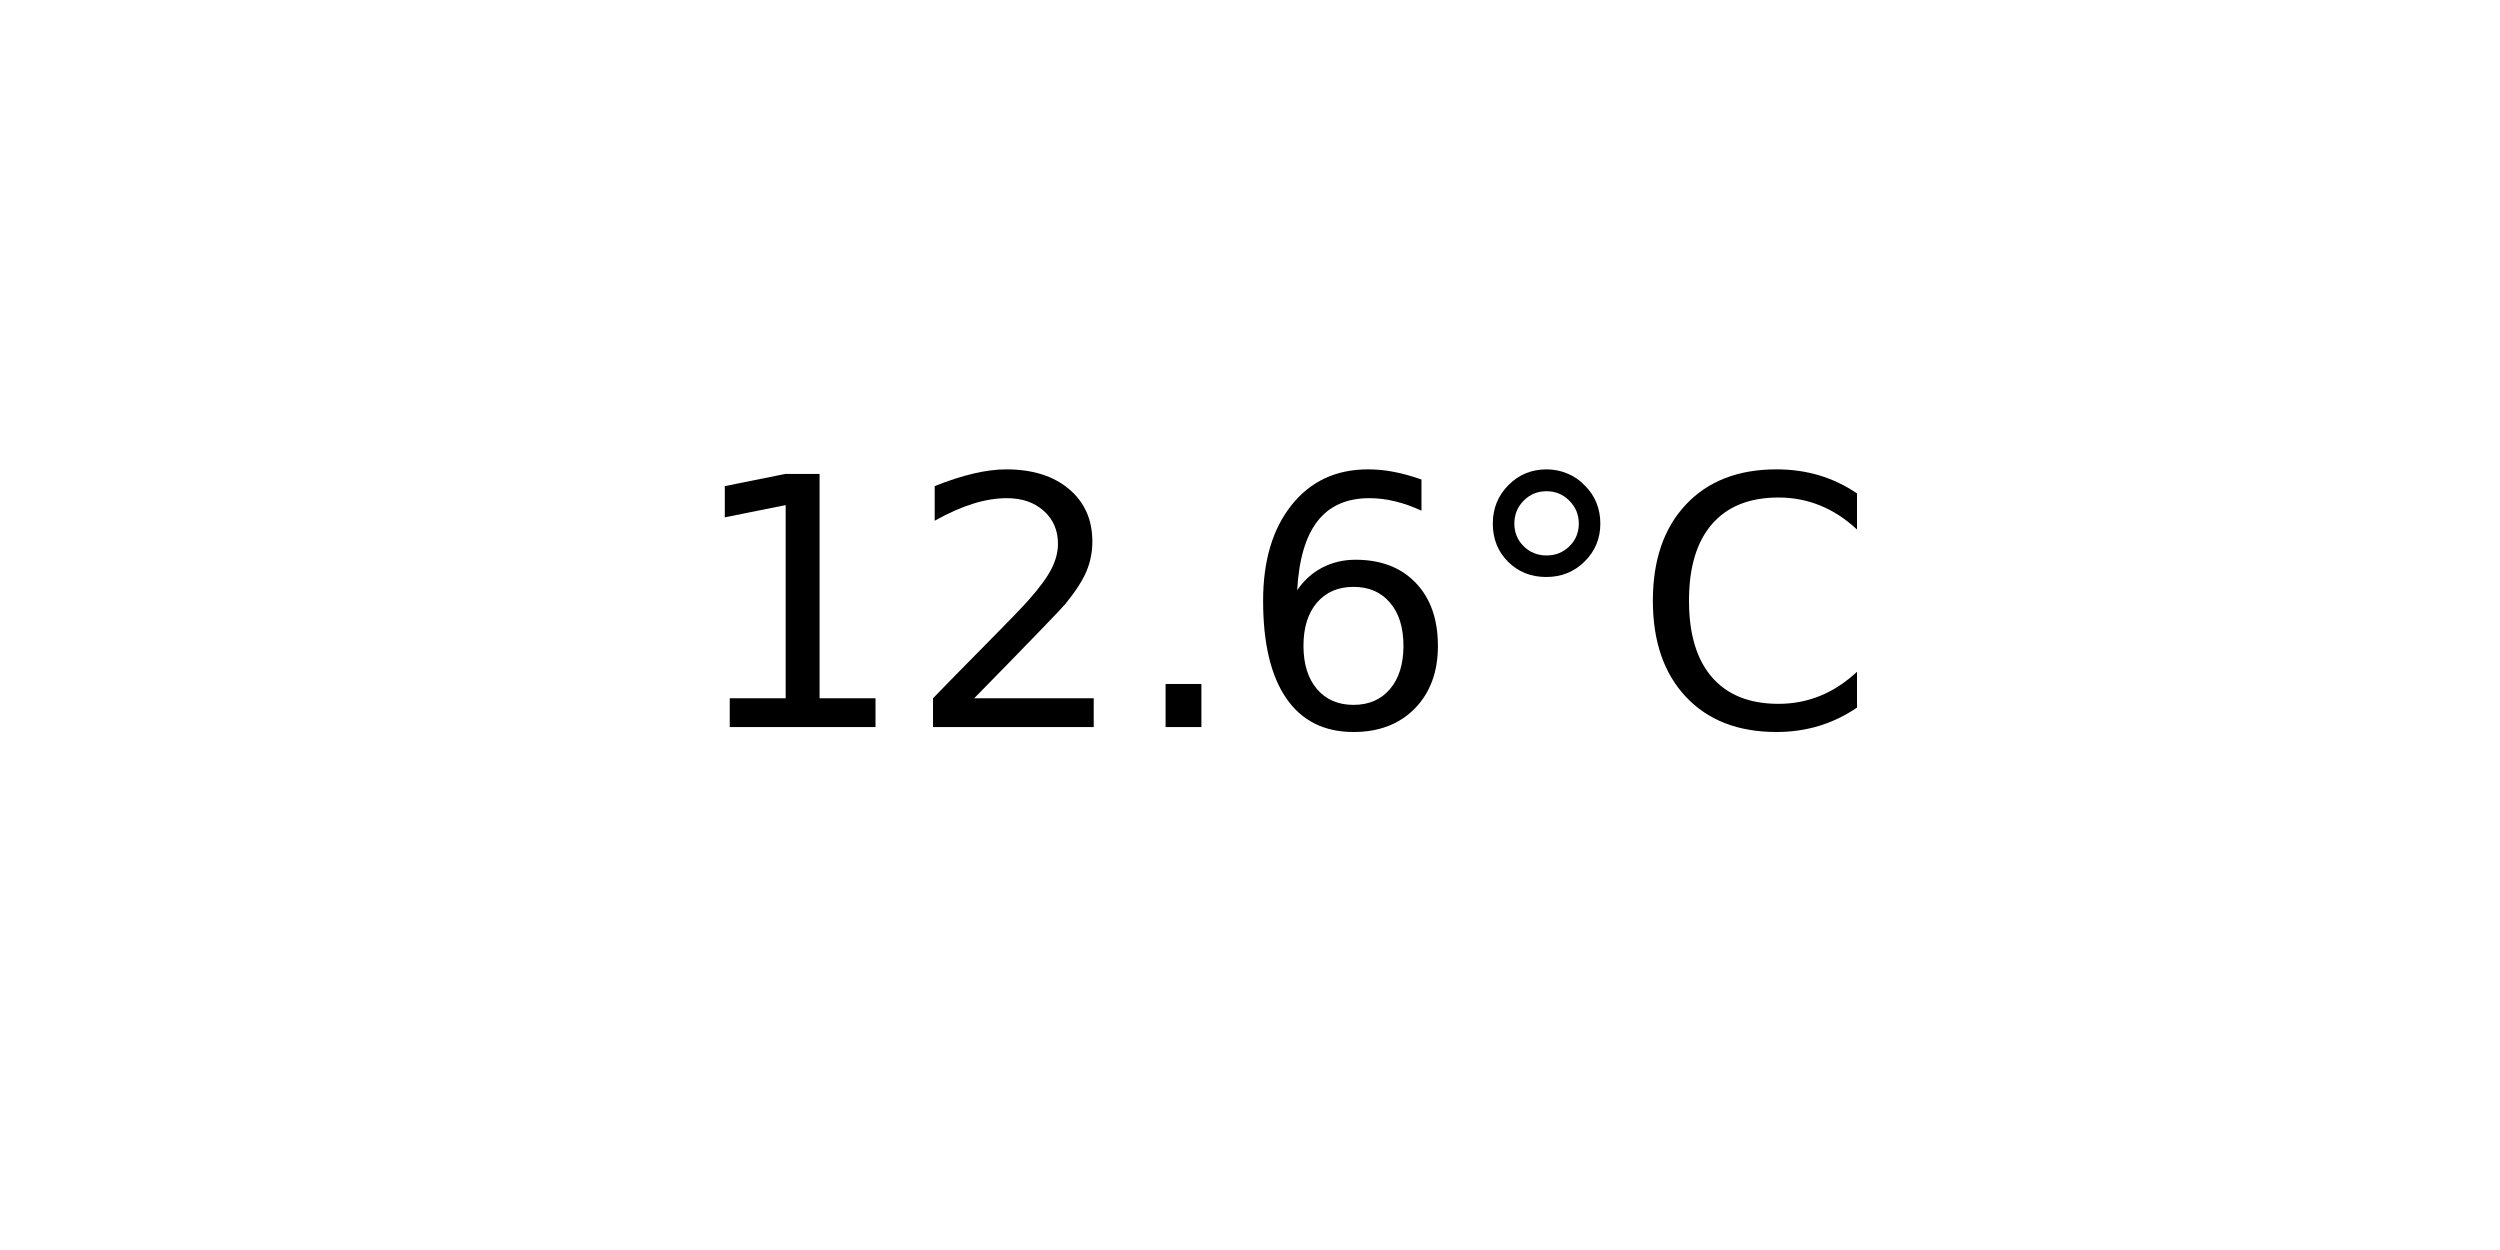
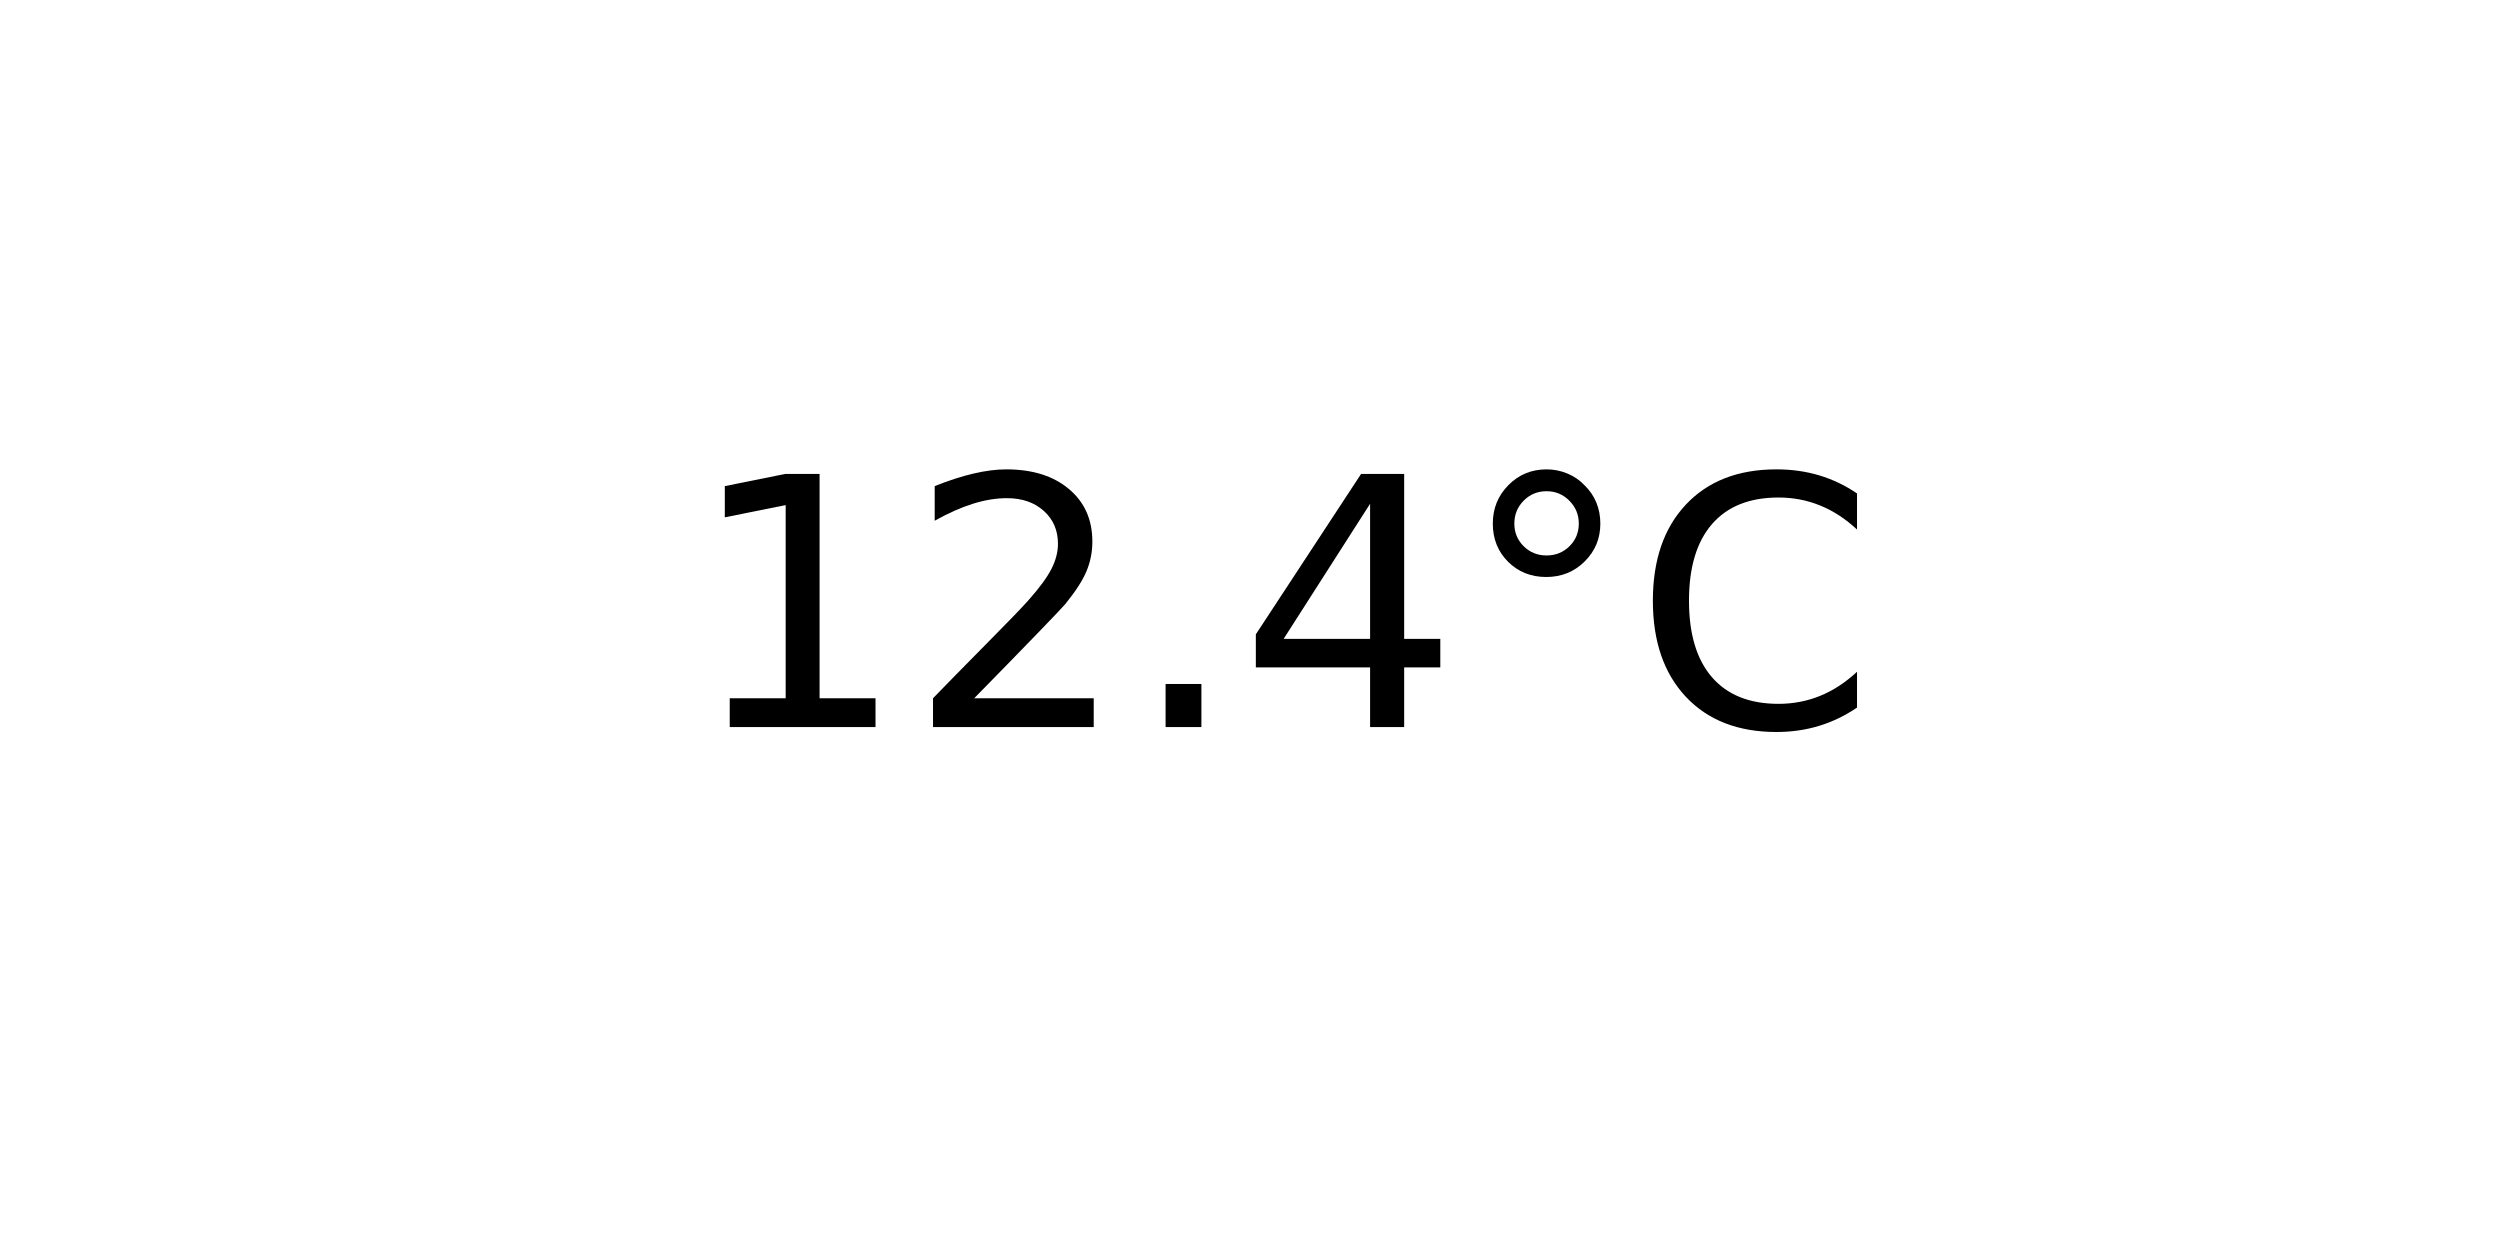
<svg xmlns="http://www.w3.org/2000/svg" xmlns:xlink="http://www.w3.org/1999/xlink" width="72pt" height="36pt" viewBox="0 0 72 36" version="1.1">
  <defs>
    <style type="text/css">*{stroke-linejoin: round; stroke-linecap: butt}</style>
  </defs>
  <g id="figure_1">
    <g id="axes_1">
      <g id="text_1">
        <g transform="translate(19.77578 20.93937) scale(0.1 -0.1)">
          <defs>
            <path id="DejaVuSans-31" d="M 794 531  L 1825 531  L 1825 4091  L 703 3866  L 703 4441  L 1819 4666  L 2450 4666  L 2450 531  L 3481 531  L 3481 0  L 794 0  L 794 531  z " transform="scale(0.015625)" />
            <path id="DejaVuSans-32" d="M 1228 531  L 3431 531  L 3431 0  L 469 0  L 469 531  Q 828 903 1448 1529  Q 2069 2156 2228 2338  Q 2531 2678 2651 2914  Q 2772 3150 2772 3378  Q 2772 3750 2511 3984  Q 2250 4219 1831 4219  Q 1534 4219 1204 4116  Q 875 4013 500 3803  L 500 4441  Q 881 4594 1212 4672  Q 1544 4750 1819 4750  Q 2544 4750 2975 4387  Q 3406 4025 3406 3419  Q 3406 3131 3298 2873  Q 3191 2616 2906 2266  Q 2828 2175 2409 1742  Q 1991 1309 1228 531  z " transform="scale(0.015625)" />
            <path id="DejaVuSans-2e" d="M 684 794  L 1344 794  L 1344 0  L 684 0  L 684 794  z " transform="scale(0.015625)" />
-             <path id="DejaVuSans-36" d="M 2113 2584  Q 1688 2584 1439 2293  Q 1191 2003 1191 1497  Q 1191 994 1439 701  Q 1688 409 2113 409  Q 2538 409 2786 701  Q 3034 994 3034 1497  Q 3034 2003 2786 2293  Q 2538 2584 2113 2584  z M 3366 4563  L 3366 3988  Q 3128 4100 2886 4159  Q 2644 4219 2406 4219  Q 1781 4219 1451 3797  Q 1122 3375 1075 2522  Q 1259 2794 1537 2939  Q 1816 3084 2150 3084  Q 2853 3084 3261 2657  Q 3669 2231 3669 1497  Q 3669 778 3244 343  Q 2819 -91 2113 -91  Q 1303 -91 875 529  Q 447 1150 447 2328  Q 447 3434 972 4092  Q 1497 4750 2381 4750  Q 2619 4750 2861 4703  Q 3103 4656 3366 4563  z " transform="scale(0.015625)" />
+             <path id="DejaVuSans-34" d="M 2419 4116  L 825 1625  L 2419 1625  L 2419 4116  z M 2253 4666  L 3047 4666  L 3047 1625  L 3713 1625  L 3713 1100  L 3047 1100  L 3047 0  L 2419 0  L 2419 1100  L 313 1100  L 313 1709  L 2253 4666  z " transform="scale(0.015625)" />
            <path id="DejaVuSans-b0" d="M 1600 4347  Q 1350 4347 1178 4173  Q 1006 4000 1006 3750  Q 1006 3503 1178 3333  Q 1350 3163 1600 3163  Q 1850 3163 2022 3333  Q 2194 3503 2194 3750  Q 2194 3997 2020 4172  Q 1847 4347 1600 4347  z M 1600 4750  Q 1800 4750 1984 4673  Q 2169 4597 2303 4453  Q 2447 4313 2519 4134  Q 2591 3956 2591 3750  Q 2591 3338 2302 3052  Q 2013 2766 1594 2766  Q 1172 2766 890 3047  Q 609 3328 609 3750  Q 609 4169 896 4459  Q 1184 4750 1600 4750  z " transform="scale(0.015625)" />
            <path id="DejaVuSans-43" d="M 4122 4306  L 4122 3641  Q 3803 3938 3442 4084  Q 3081 4231 2675 4231  Q 1875 4231 1450 3742  Q 1025 3253 1025 2328  Q 1025 1406 1450 917  Q 1875 428 2675 428  Q 3081 428 3442 575  Q 3803 722 4122 1019  L 4122 359  Q 3791 134 3420 21  Q 3050 -91 2638 -91  Q 1578 -91 968 557  Q 359 1206 359 2328  Q 359 3453 968 4101  Q 1578 4750 2638 4750  Q 3056 4750 3426 4639  Q 3797 4528 4122 4306  z " transform="scale(0.015625)" />
          </defs>
          <use xlink:href="#DejaVuSans-31" />
          <use xlink:href="#DejaVuSans-32" x="63.623" />
          <use xlink:href="#DejaVuSans-2e" x="127.246" />
-           <use xlink:href="#DejaVuSans-36" x="159.033" />
+           <use xlink:href="#DejaVuSans-34" x="159.033" />
          <use xlink:href="#DejaVuSans-b0" x="222.656" />
          <use xlink:href="#DejaVuSans-43" x="272.656" />
        </g>
      </g>
    </g>
  </g>
</svg>
